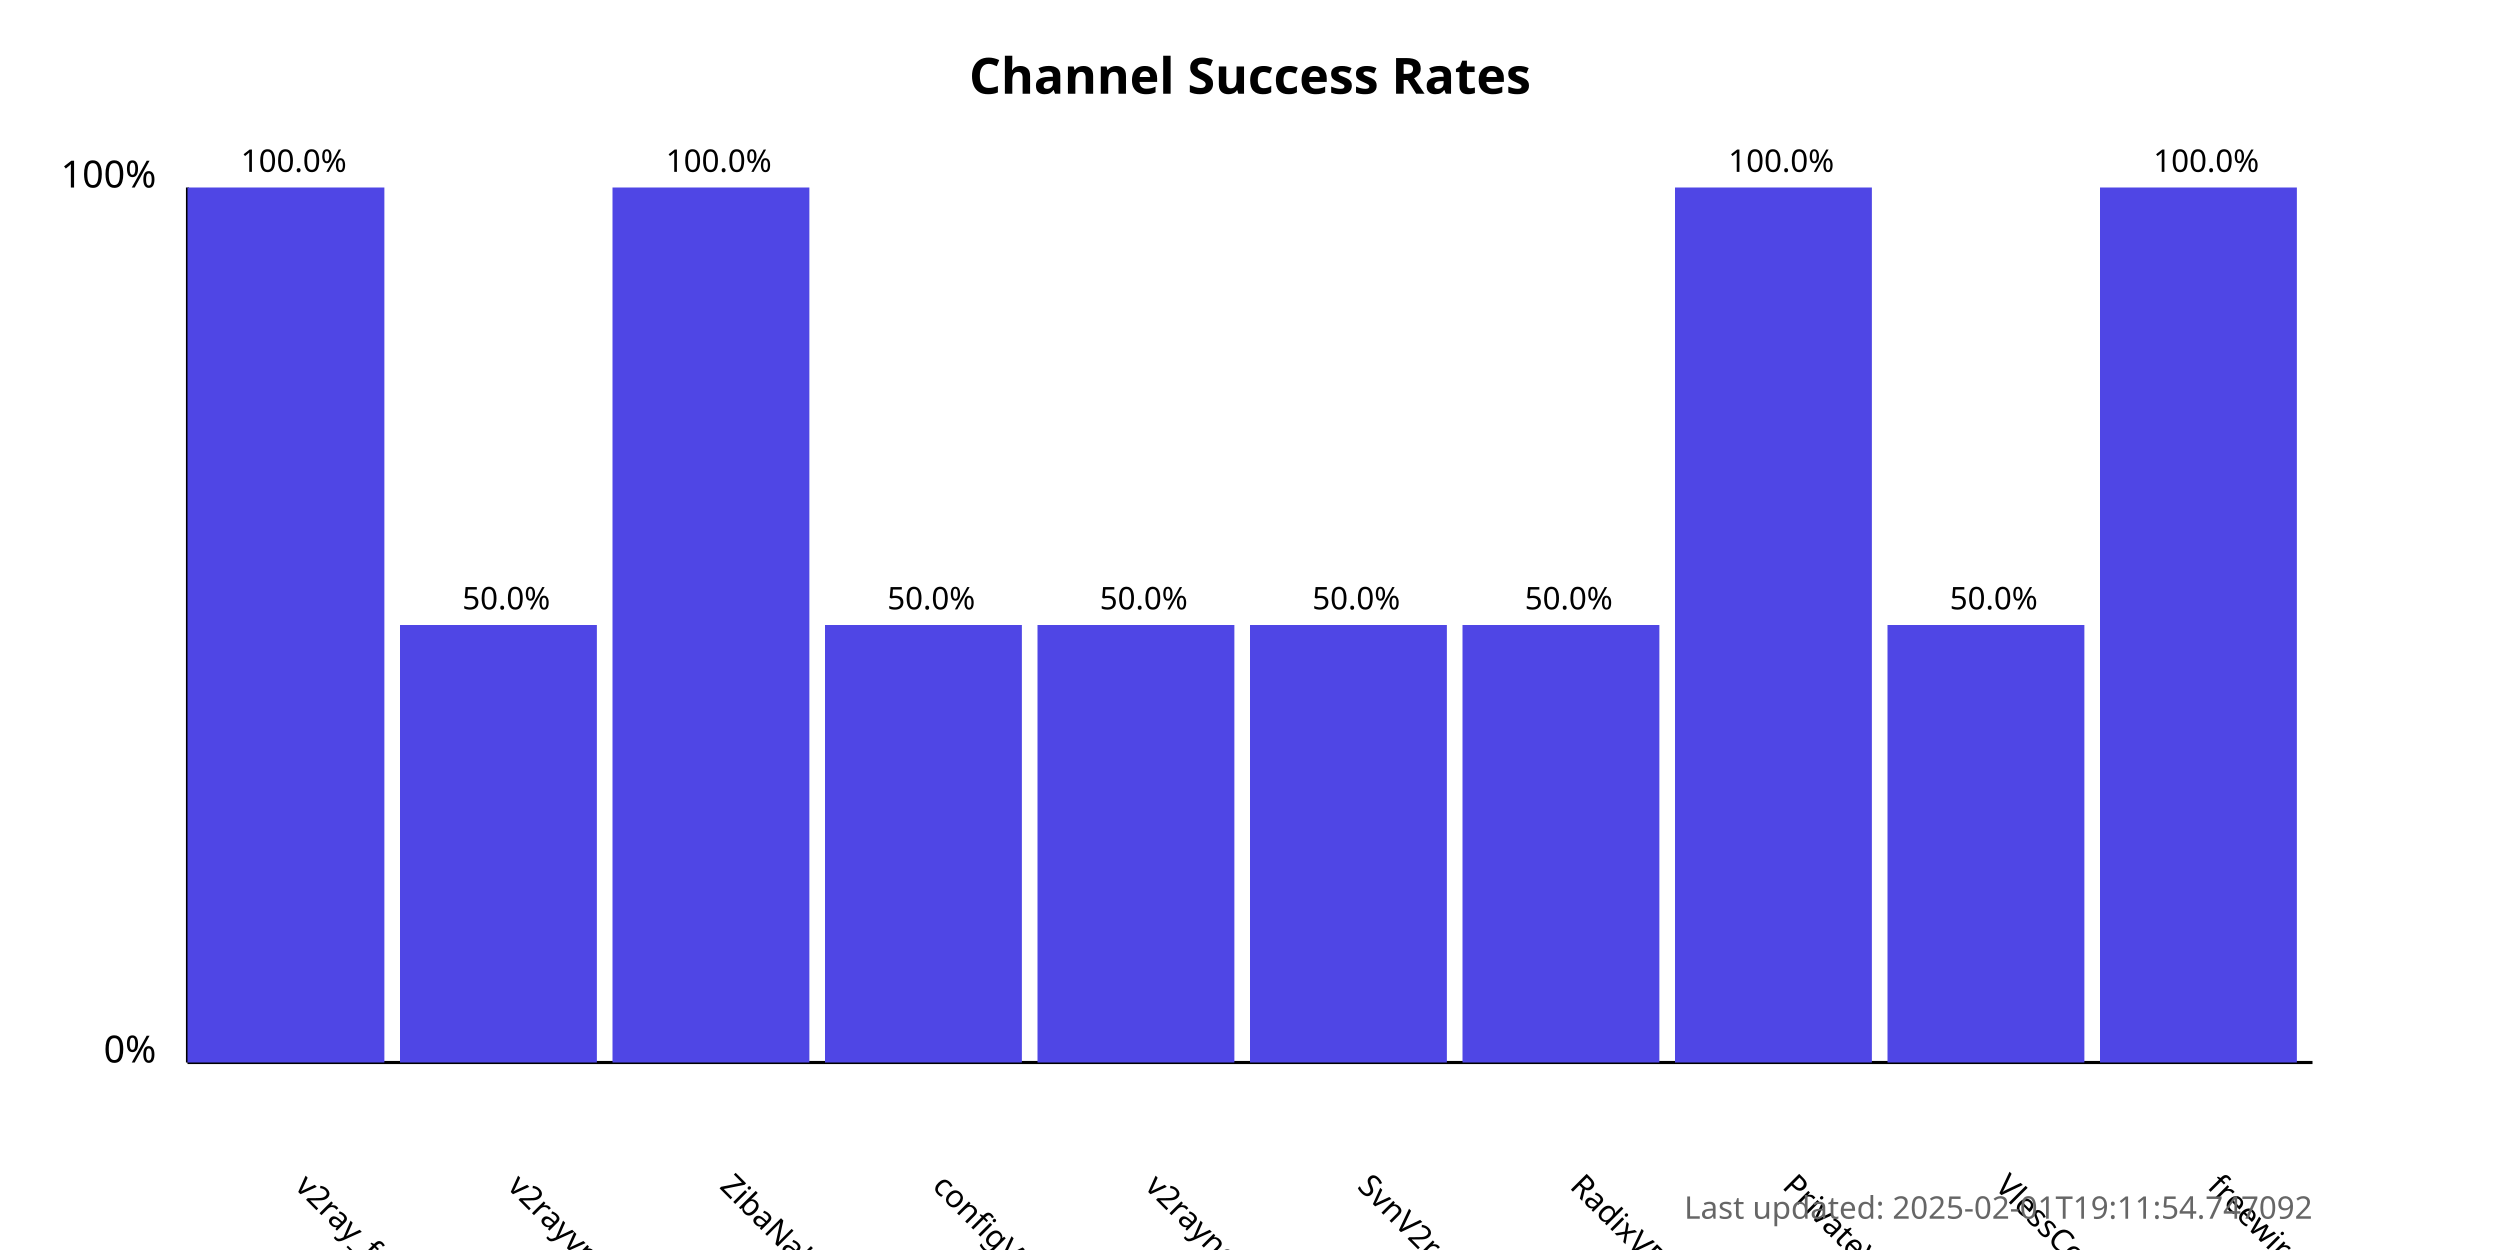
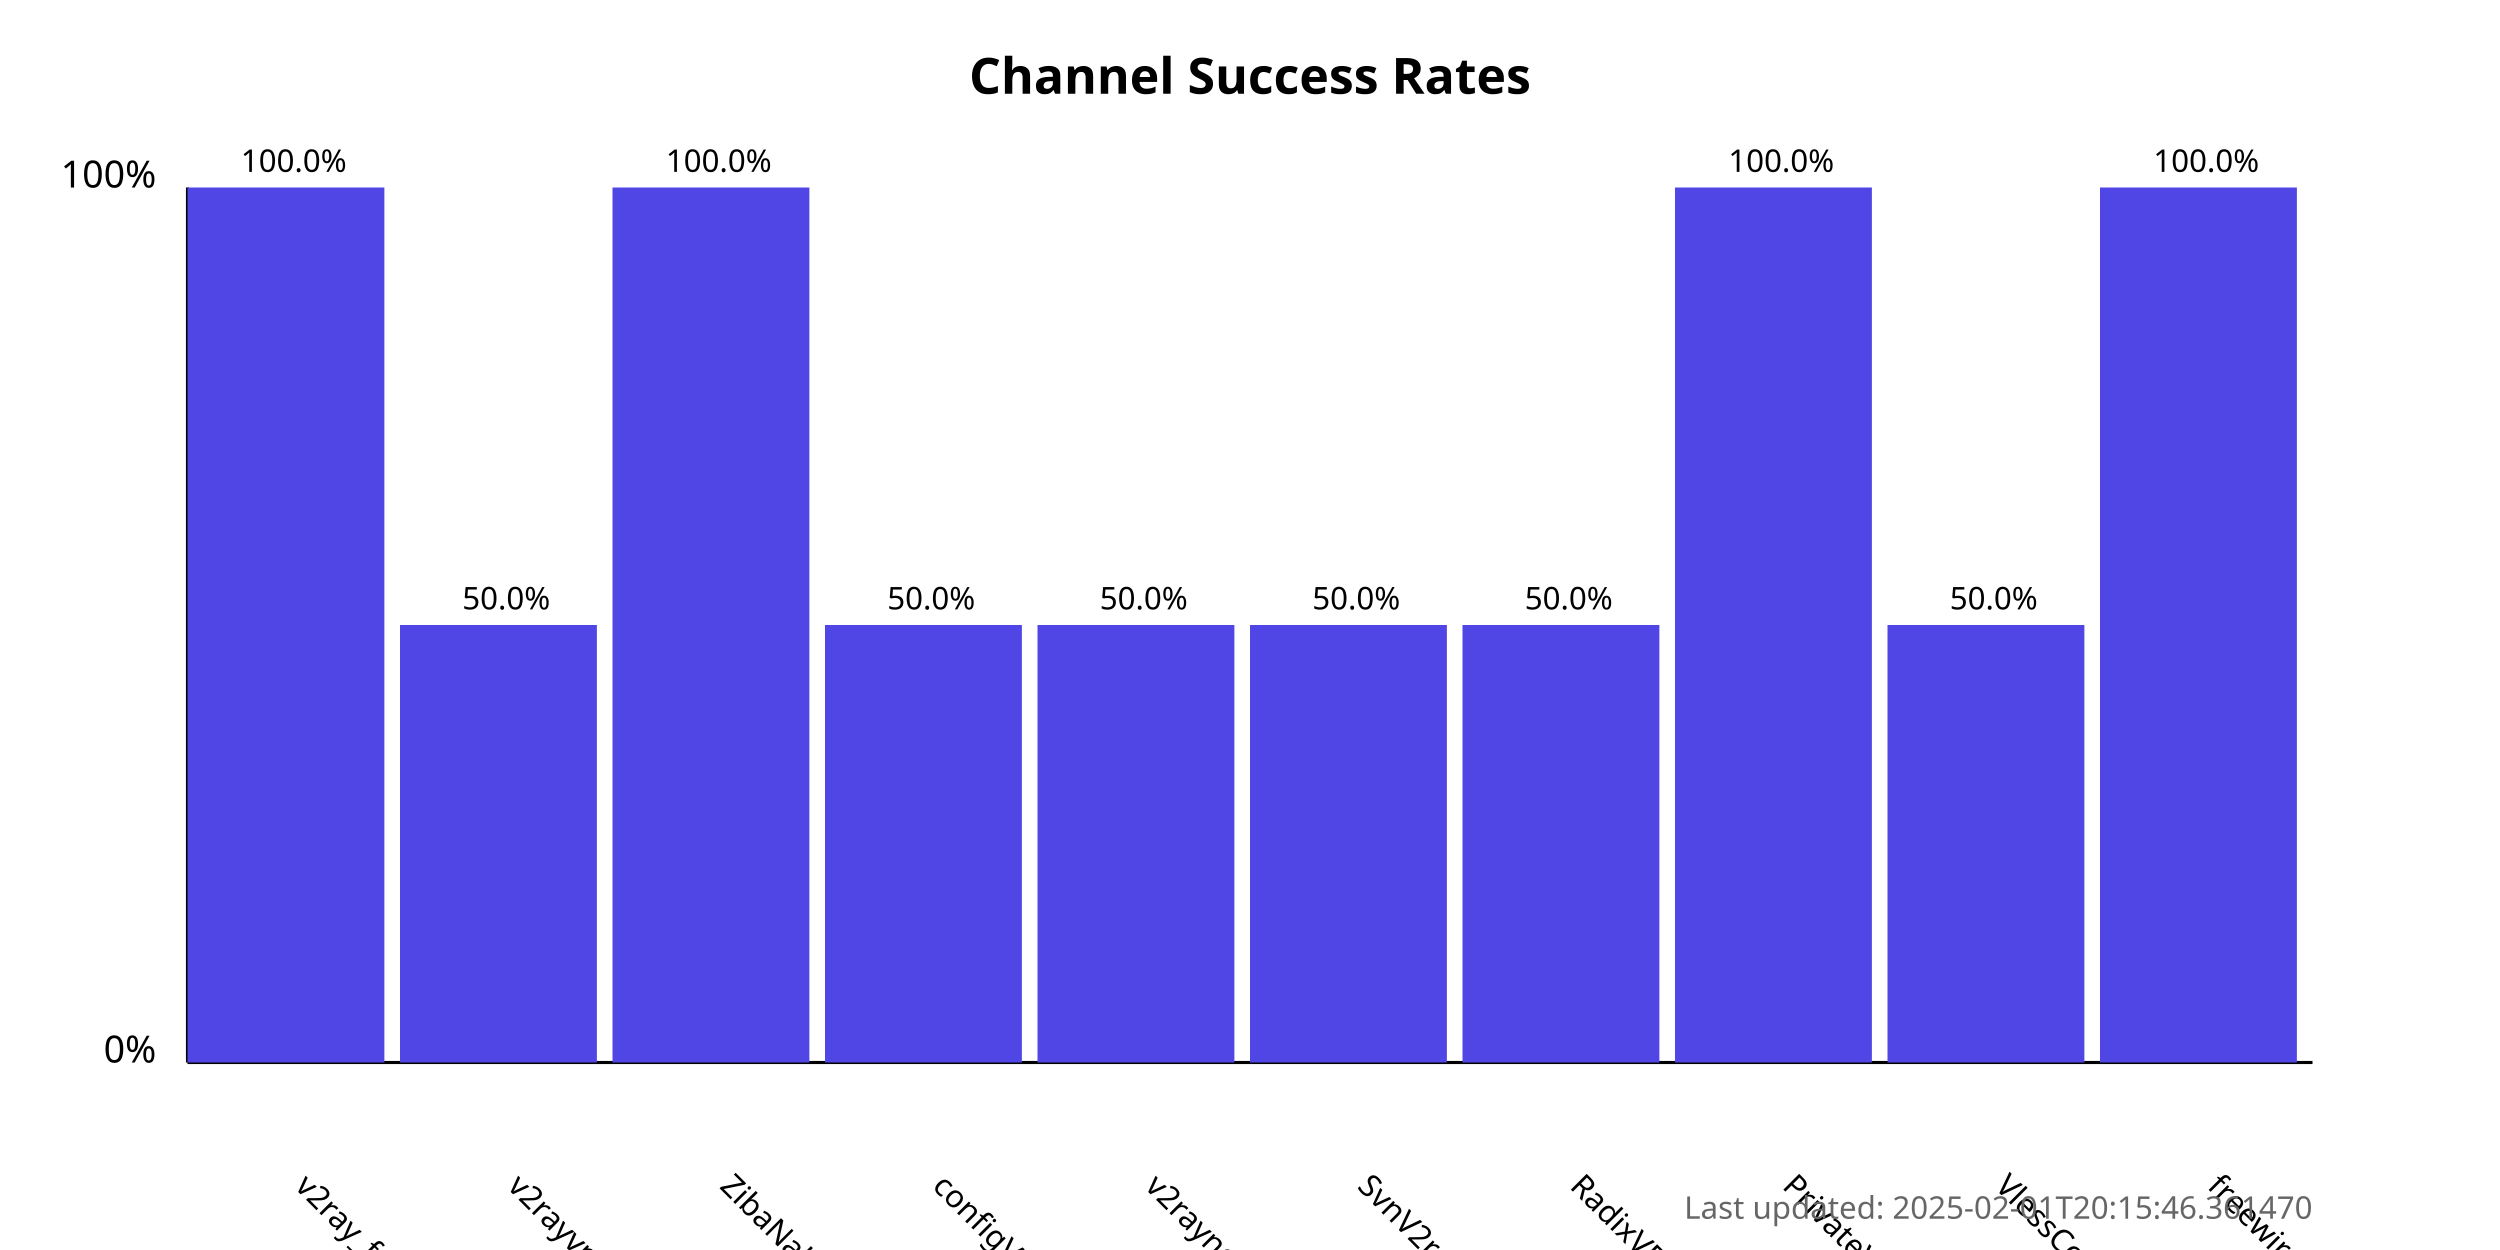
<svg xmlns="http://www.w3.org/2000/svg" width="800" height="400">
  <style>
            .chart-title { font: bold 16px sans-serif; }
            .axis-label { font: 12px sans-serif; }
            .tick-label { font: 10px sans-serif; }
            .bar { fill: #4f46e5; }
            .bar:hover { fill: #6366f1; }
            .timestamp { font: 10px sans-serif; fill: #666; }
        </style>
  <text x="400.0" y="30" text-anchor="middle" class="chart-title">
            Channel Success Rates
        </text>
  <line x1="60" y1="340" x2="60" y2="60" stroke="black" stroke-width="1" />
  <line x1="60" y1="340" x2="740" y2="340" stroke="black" stroke-width="1" />
  <text x="50" y="340" text-anchor="end" class="axis-label">0%</text>
  <text x="50" y="60" text-anchor="end" class="axis-label">100%</text>
  <g>
    <rect x="60" y="60.0" width="63.0" height="280.0" class="bar" />
    <text x="94.0" y="380" transform="rotate(45, 94.0, 380)" text-anchor="start" class="tick-label">
                v2ray_free_conf
            </text>
    <text x="94.0" y="55.0" text-anchor="middle" class="tick-label">
                100.0%
            </text>
  </g>
  <g>
    <rect x="128.0" y="200.0" width="63.0" height="140.0" class="bar" />
    <text x="162.0" y="380" transform="rotate(45, 162.0, 380)" text-anchor="start" class="tick-label">
                v2rayvpno
            </text>
    <text x="162.0" y="195.0" text-anchor="middle" class="tick-label">
                50.0%
            </text>
  </g>
  <g>
    <rect x="196.0" y="60.0" width="63.0" height="280.0" class="bar" />
    <text x="230.0" y="380" transform="rotate(45, 230.0, 380)" text-anchor="start" class="tick-label">
                ZibaNabz
            </text>
    <text x="230.0" y="55.0" text-anchor="middle" class="tick-label">
                100.0%
            </text>
  </g>
  <g>
    <rect x="264.0" y="200.0" width="63.0" height="140.0" class="bar" />
    <text x="298.0" y="380" transform="rotate(45, 298.0, 380)" text-anchor="start" class="tick-label">
                configV2rayForFree
            </text>
    <text x="298.0" y="195.0" text-anchor="middle" class="tick-label">
                50.0%
            </text>
  </g>
  <g>
    <rect x="332.0" y="200.0" width="63.0" height="140.0" class="bar" />
    <text x="366.0" y="380" transform="rotate(45, 366.0, 380)" text-anchor="start" class="tick-label">
                v2rayngvpn
            </text>
    <text x="366.0" y="195.0" text-anchor="middle" class="tick-label">
                50.0%
            </text>
  </g>
  <g>
    <rect x="400.0" y="200.0" width="63.0" height="140.0" class="bar" />
    <text x="434.0" y="380" transform="rotate(45, 434.0, 380)" text-anchor="start" class="tick-label">
                SvnV2ray
            </text>
    <text x="434.0" y="195.0" text-anchor="middle" class="tick-label">
                50.0%
            </text>
  </g>
  <g>
    <rect x="468.0" y="200.0" width="63.0" height="140.0" class="bar" />
    <text x="502.0" y="380" transform="rotate(45, 502.0, 380)" text-anchor="start" class="tick-label">
                RadixVPN
            </text>
    <text x="502.0" y="195.0" text-anchor="middle" class="tick-label">
                50.0%
            </text>
  </g>
  <g>
    <rect x="536.0" y="60.0" width="63.0" height="280.0" class="bar" />
    <text x="570.0" y="380" transform="rotate(45, 570.0, 380)" text-anchor="start" class="tick-label">
                PrivateVPNs
            </text>
    <text x="570.0" y="55.0" text-anchor="middle" class="tick-label">
                100.0%
            </text>
  </g>
  <g>
    <rect x="604.0" y="200.0" width="63.0" height="140.0" class="bar" />
    <text x="638.0" y="380" transform="rotate(45, 638.0, 380)" text-anchor="start" class="tick-label">
                VlessConfig
            </text>
    <text x="638.0" y="195.0" text-anchor="middle" class="tick-label">
                50.0%
            </text>
  </g>
  <g>
    <rect x="672.0" y="60.0" width="63.0" height="280.0" class="bar" />
    <text x="706.0" y="380" transform="rotate(45, 706.0, 380)" text-anchor="start" class="tick-label">
                freewireguard
            </text>
    <text x="706.0" y="55.0" text-anchor="middle" class="tick-label">
                100.0%
            </text>
  </g>
  <text x="740" y="390" text-anchor="end" class="timestamp">
-             Last updated: 2025-02-01T19:11:54.747092
+             Last updated: 2025-02-01T20:15:46.361470
        </text>
</svg>
